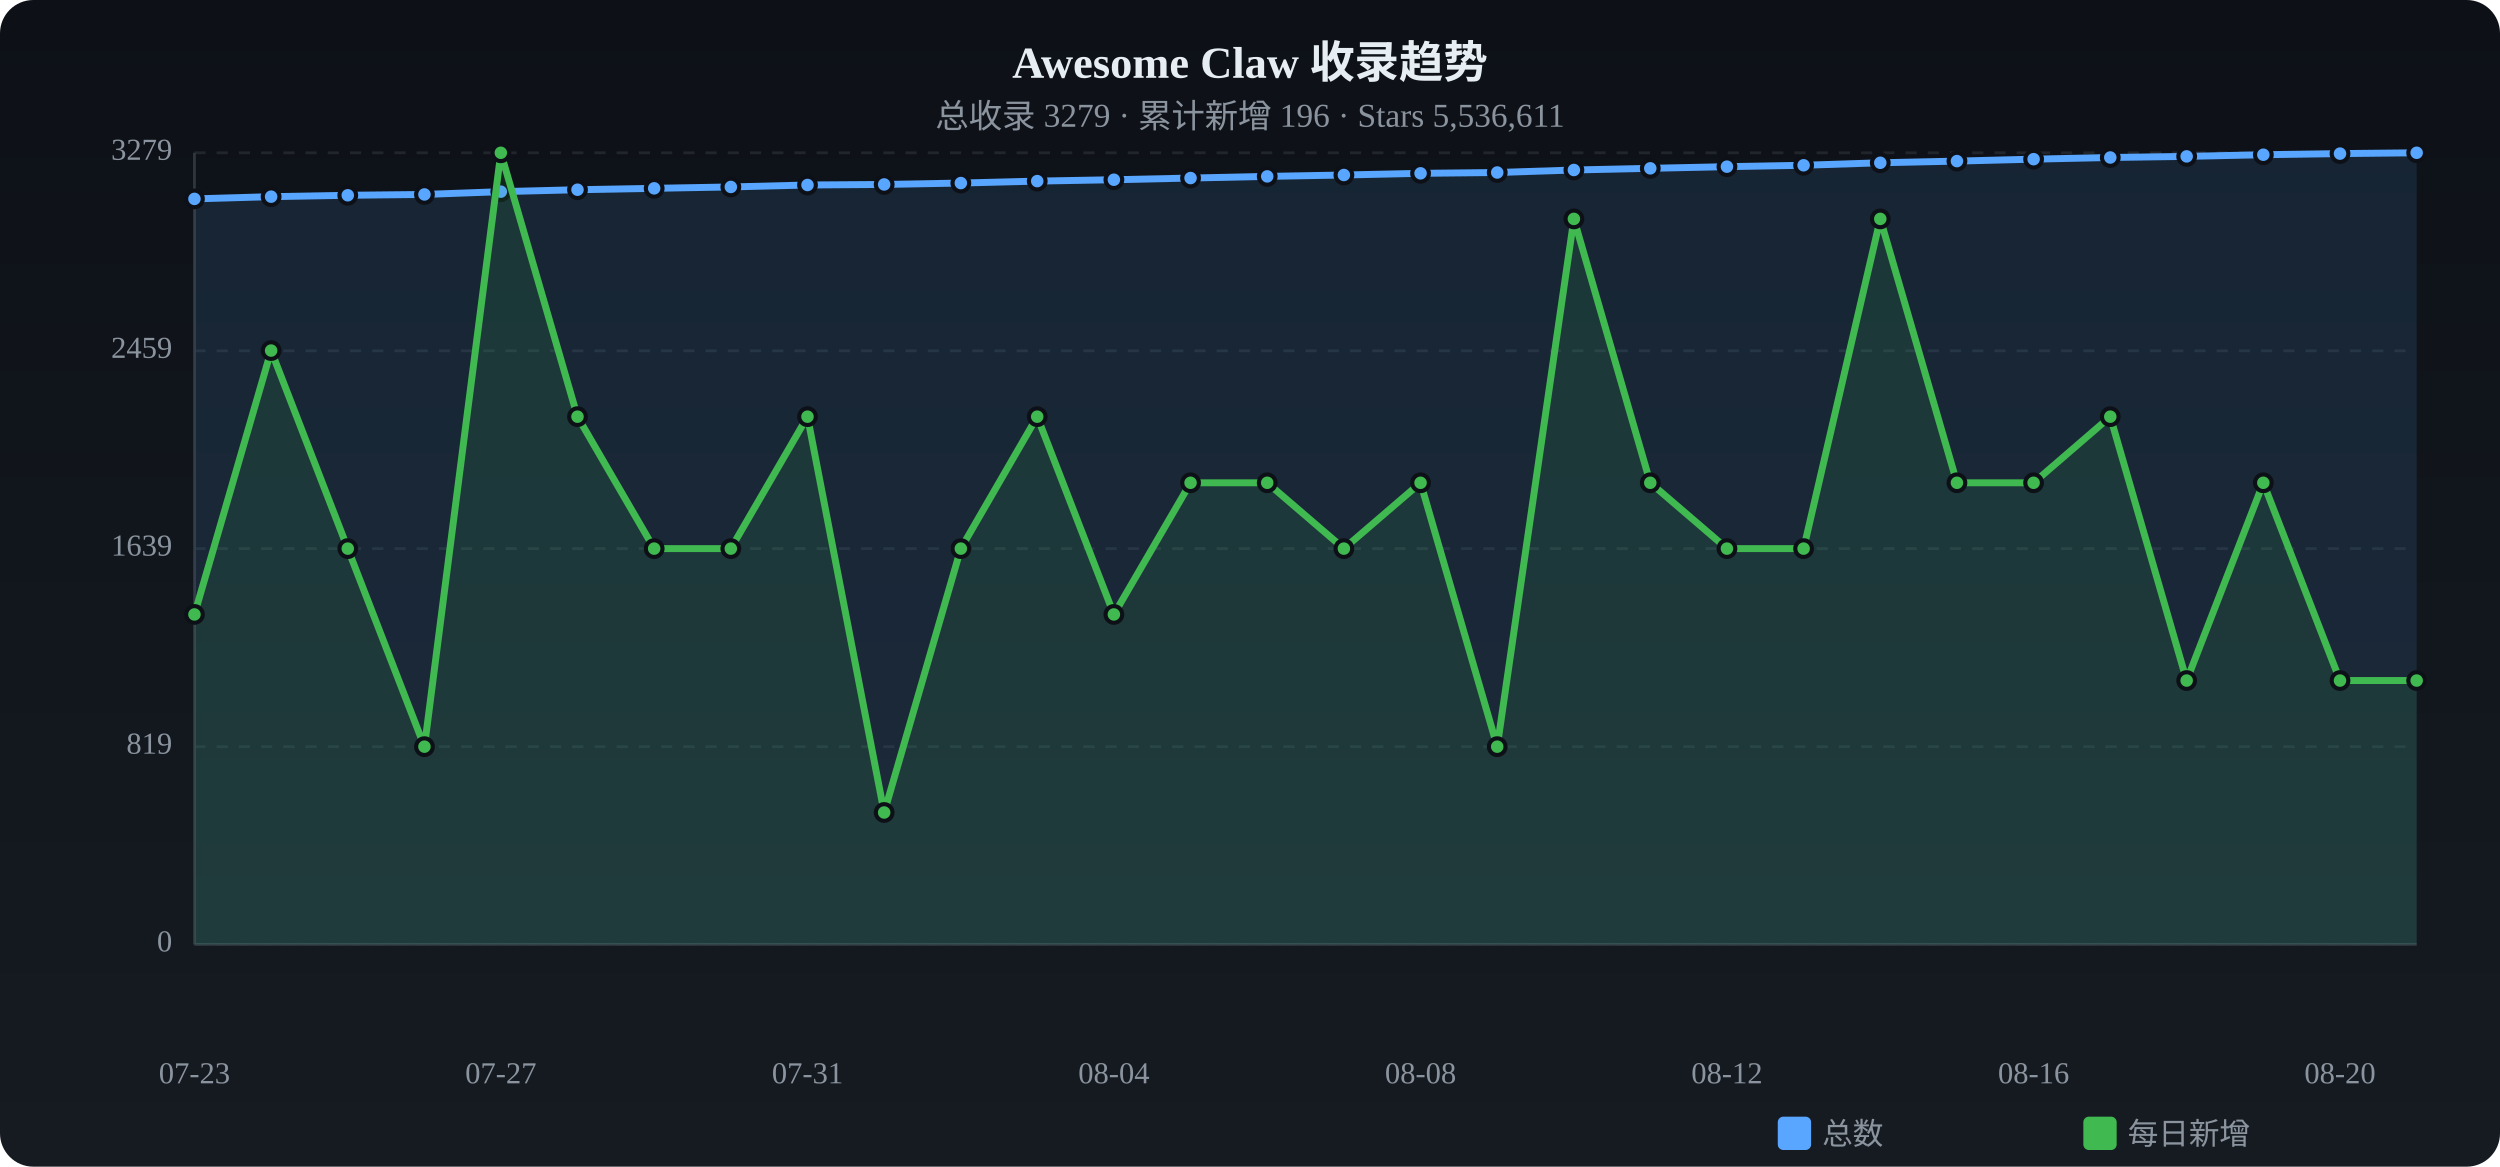
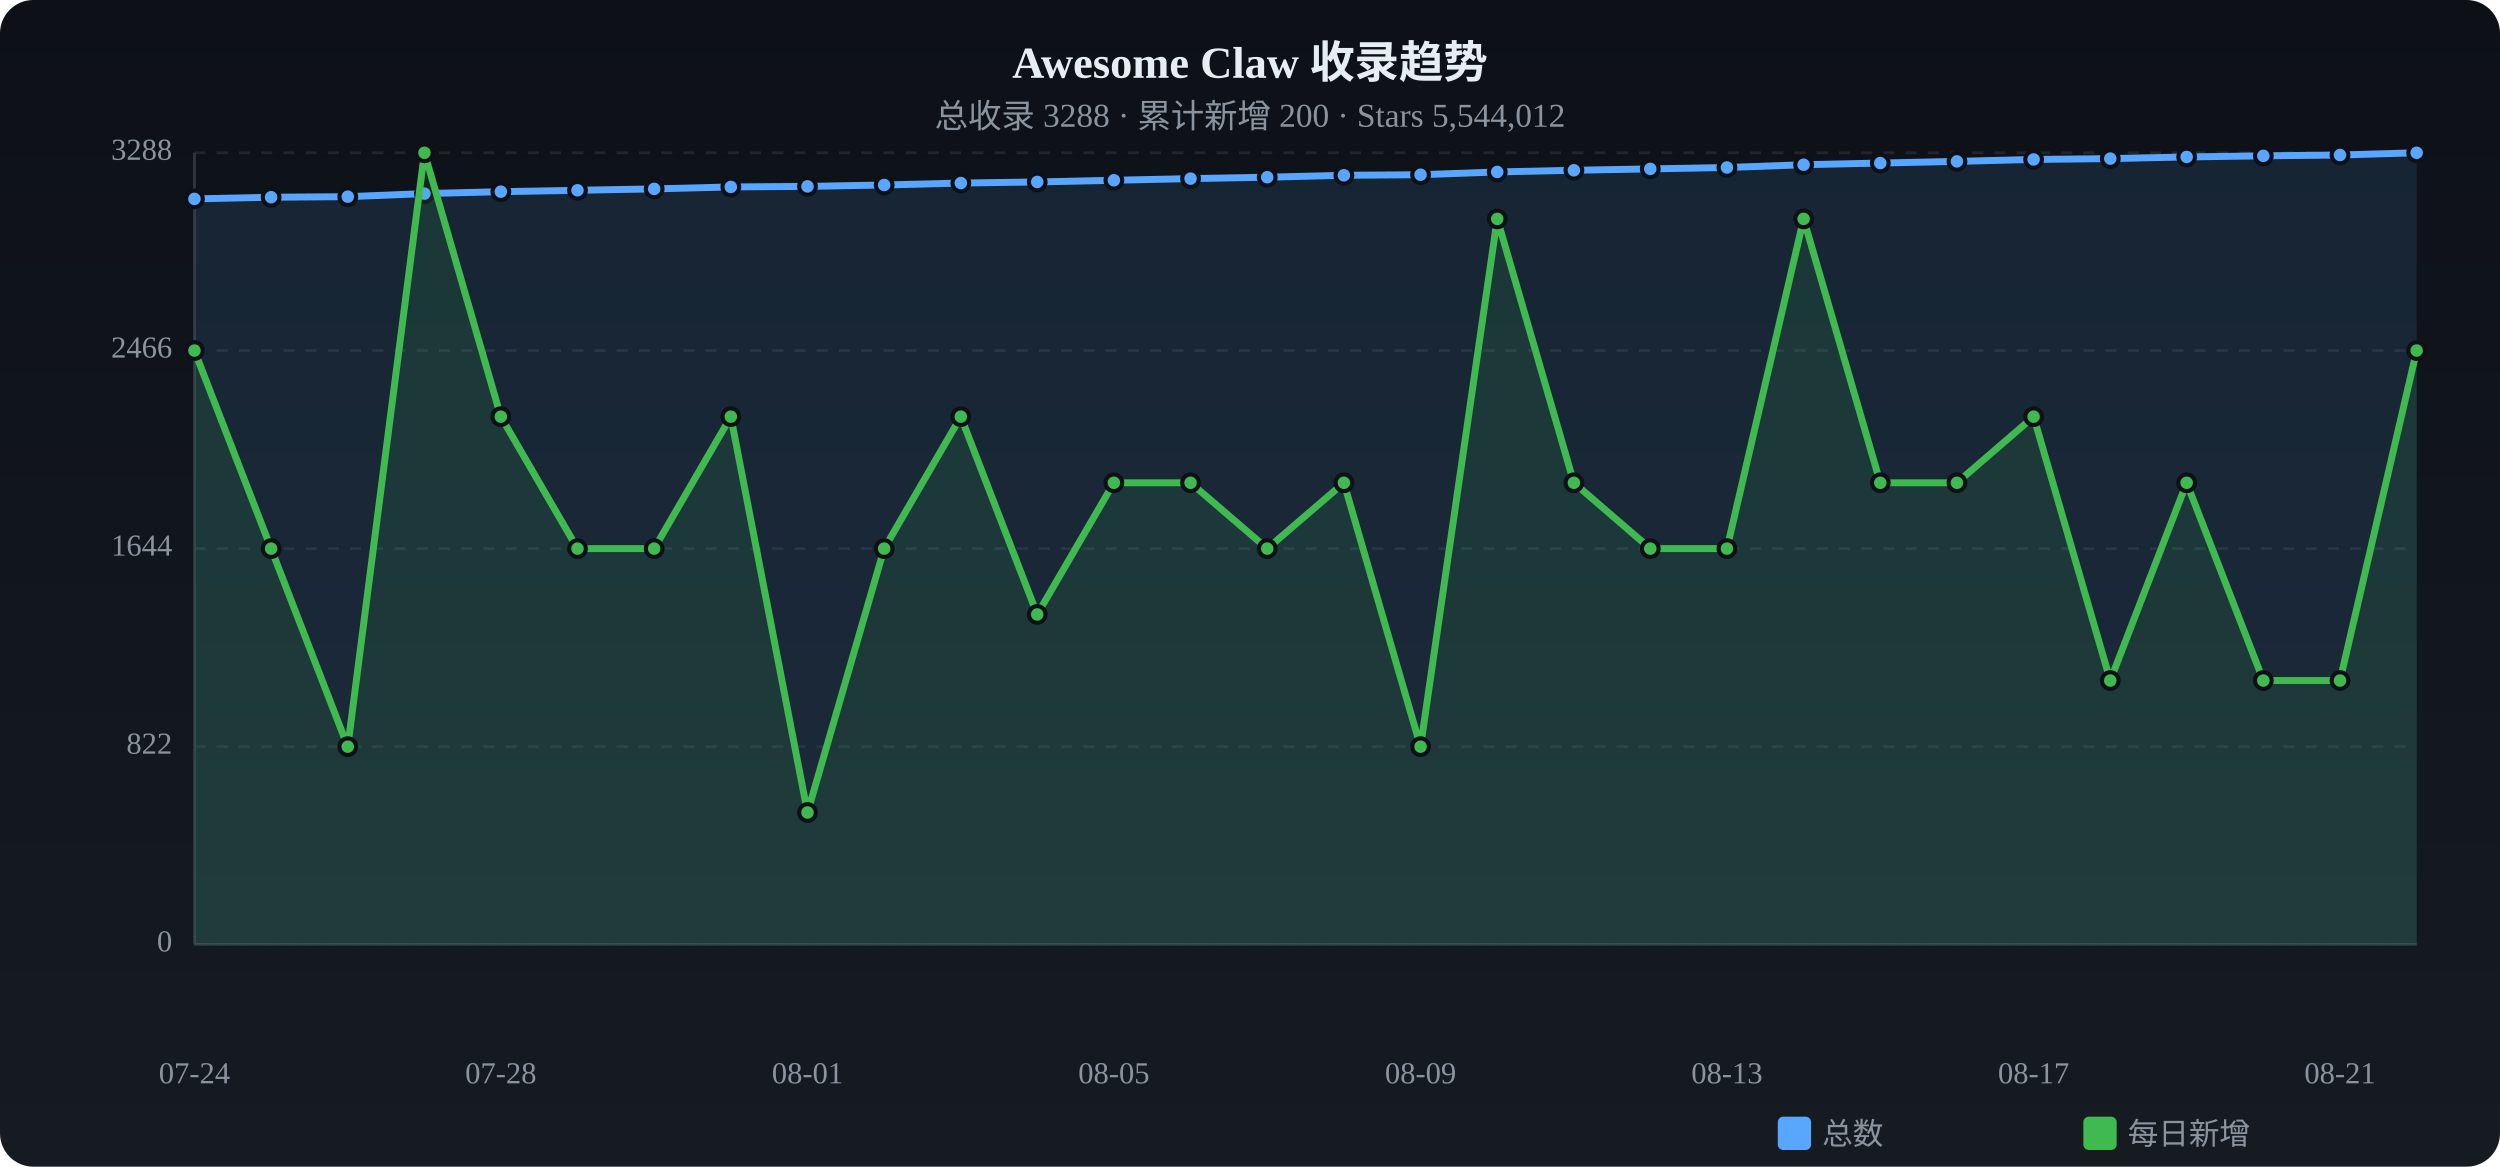
<svg xmlns="http://www.w3.org/2000/svg" viewBox="0 0 900 420" width="900" height="420">
  <defs>
    <linearGradient id="tbg" x1="0%" y1="0%" x2="0%" y2="100%">
      <stop offset="0%" stop-color="#0d1117" />
      <stop offset="100%" stop-color="#161b22" />
    </linearGradient>
  </defs>
  <rect width="900" height="420" rx="12" fill="url(#tbg)" />
  <text x="450.0" y="28" text-anchor="middle" fill="#e6edf3" font-size="16" font-weight="bold">Awesome Claw 收录趋势</text>
-   <text x="450.0" y="46" text-anchor="middle" fill="#8b949e" font-size="12">总收录 3279 · 累计新增 196 · Stars 5,536,611</text>
+   <text x="450.0" y="46" text-anchor="middle" fill="#8b949e" font-size="12">总收录 3288 · 累计新增 200 · Stars 5,544,012</text>
  <text x="62" y="340.0" text-anchor="end" fill="#8b949e" font-size="11" dominant-baseline="middle">0</text>
  <line x1="70" y1="340.0" x2="870" y2="340.0" stroke="#21262d" stroke-dasharray="4 4" />
-   <text x="62" y="268.8" text-anchor="end" fill="#8b949e" font-size="11" dominant-baseline="middle">819</text>
+   <text x="62" y="268.8" text-anchor="end" fill="#8b949e" font-size="11" dominant-baseline="middle">822</text>
  <line x1="70" y1="268.8" x2="870" y2="268.8" stroke="#21262d" stroke-dasharray="4 4" />
-   <text x="62" y="197.5" text-anchor="end" fill="#8b949e" font-size="11" dominant-baseline="middle">1639</text>
+   <text x="62" y="197.5" text-anchor="end" fill="#8b949e" font-size="11" dominant-baseline="middle">1644</text>
  <line x1="70" y1="197.5" x2="870" y2="197.5" stroke="#21262d" stroke-dasharray="4 4" />
-   <text x="62" y="126.3" text-anchor="end" fill="#8b949e" font-size="11" dominant-baseline="middle">2459</text>
-   <line x1="70" y1="126.3" x2="870" y2="126.3" stroke="#21262d" stroke-dasharray="4 4" />
-   <text x="62" y="55.0" text-anchor="end" fill="#8b949e" font-size="11" dominant-baseline="middle">3279</text>
+   <text x="62" y="126.2" text-anchor="end" fill="#8b949e" font-size="11" dominant-baseline="middle">2466</text>
+   <line x1="70" y1="126.2" x2="870" y2="126.2" stroke="#21262d" stroke-dasharray="4 4" />
+   <text x="62" y="55.0" text-anchor="end" fill="#8b949e" font-size="11" dominant-baseline="middle">3288</text>
  <line x1="70" y1="55.0" x2="870" y2="55.0" stroke="#21262d" stroke-dasharray="4 4" />
  <line x1="70" y1="55" x2="70" y2="340" stroke="#30363d" />
  <line x1="70" y1="340" x2="870" y2="340" stroke="#30363d" />
-   <path d="M70.0,71.6 L97.6,70.8 L125.2,70.3 L152.8,70.0 L180.3,69.0 L207.9,68.3 L235.5,67.8 L263.1,67.3 L290.7,66.6 L318.3,66.4 L345.9,65.9 L373.4,65.2 L401.0,64.7 L428.6,64.1 L456.2,63.5 L483.8,63.0 L511.4,62.4 L539.0,62.1 L566.6,61.2 L594.1,60.6 L621.7,60.0 L649.3,59.5 L676.9,58.6 L704.5,58.0 L732.1,57.3 L759.7,56.7 L787.2,56.3 L814.8,55.7 L842.4,55.3 L870.0,55.0 L870.0,340 L70.0,340 Z" fill="#58a6ff" opacity="0.12" />
-   <polyline points="70.0,71.6 97.6,70.8 125.2,70.3 152.8,70.0 180.3,69.0 207.9,68.3 235.5,67.8 263.1,67.3 290.7,66.6 318.3,66.4 345.9,65.9 373.4,65.2 401.0,64.7 428.6,64.1 456.2,63.5 483.8,63.0 511.4,62.4 539.0,62.1 566.6,61.2 594.1,60.6 621.7,60.0 649.3,59.5 676.9,58.6 704.5,58.0 732.1,57.3 759.7,56.7 787.2,56.3 814.8,55.7 842.4,55.3 870.0,55.0" fill="none" stroke="#58a6ff" stroke-width="2.5" stroke-linecap="round" stroke-linejoin="round" />
+   <path d="M70.0,71.6 L97.6,71.0 L125.2,70.8 L152.8,69.7 L180.3,69.0 L207.9,68.5 L235.5,68.0 L263.1,67.3 L290.7,67.1 L318.3,66.6 L345.9,65.9 L373.4,65.5 L401.0,64.9 L428.6,64.3 L456.2,63.8 L483.8,63.1 L511.4,62.9 L539.0,61.9 L566.6,61.3 L594.1,60.8 L621.7,60.3 L649.3,59.3 L676.9,58.7 L704.5,58.1 L732.1,57.4 L759.7,57.1 L787.2,56.5 L814.8,56.1 L842.4,55.8 L870.0,55.0 L870.0,340 L70.0,340 Z" fill="#58a6ff" opacity="0.12" />
+   <polyline points="70.0,71.6 97.6,71.0 125.2,70.8 152.8,69.7 180.3,69.0 207.9,68.5 235.5,68.0 263.1,67.3 290.7,67.1 318.3,66.6 345.9,65.9 373.4,65.5 401.0,64.9 428.6,64.3 456.2,63.8 483.8,63.1 511.4,62.9 539.0,61.9 566.6,61.3 594.1,60.8 621.7,60.3 649.3,59.3 676.9,58.7 704.5,58.1 732.1,57.4 759.7,57.1 787.2,56.5 814.8,56.1 842.4,55.8 870.0,55.0" fill="none" stroke="#58a6ff" stroke-width="2.5" stroke-linecap="round" stroke-linejoin="round" />
  <circle cx="70.0" cy="71.6" r="3" fill="#58a6ff" stroke="#0d1117" stroke-width="1.5" />
-   <circle cx="97.6" cy="70.8" r="3" fill="#58a6ff" stroke="#0d1117" stroke-width="1.5" />
-   <circle cx="125.2" cy="70.3" r="3" fill="#58a6ff" stroke="#0d1117" stroke-width="1.5" />
-   <circle cx="152.8" cy="70.0" r="3" fill="#58a6ff" stroke="#0d1117" stroke-width="1.5" />
+   <circle cx="97.6" cy="71.0" r="3" fill="#58a6ff" stroke="#0d1117" stroke-width="1.5" />
+   <circle cx="125.2" cy="70.8" r="3" fill="#58a6ff" stroke="#0d1117" stroke-width="1.5" />
+   <circle cx="152.8" cy="69.7" r="3" fill="#58a6ff" stroke="#0d1117" stroke-width="1.5" />
  <circle cx="180.3" cy="69.0" r="3" fill="#58a6ff" stroke="#0d1117" stroke-width="1.5" />
-   <circle cx="207.9" cy="68.3" r="3" fill="#58a6ff" stroke="#0d1117" stroke-width="1.5" />
-   <circle cx="235.5" cy="67.8" r="3" fill="#58a6ff" stroke="#0d1117" stroke-width="1.5" />
+   <circle cx="207.9" cy="68.5" r="3" fill="#58a6ff" stroke="#0d1117" stroke-width="1.5" />
+   <circle cx="235.5" cy="68.0" r="3" fill="#58a6ff" stroke="#0d1117" stroke-width="1.5" />
  <circle cx="263.1" cy="67.3" r="3" fill="#58a6ff" stroke="#0d1117" stroke-width="1.5" />
-   <circle cx="290.7" cy="66.6" r="3" fill="#58a6ff" stroke="#0d1117" stroke-width="1.5" />
-   <circle cx="318.3" cy="66.4" r="3" fill="#58a6ff" stroke="#0d1117" stroke-width="1.5" />
+   <circle cx="290.7" cy="67.1" r="3" fill="#58a6ff" stroke="#0d1117" stroke-width="1.5" />
+   <circle cx="318.3" cy="66.6" r="3" fill="#58a6ff" stroke="#0d1117" stroke-width="1.5" />
  <circle cx="345.9" cy="65.9" r="3" fill="#58a6ff" stroke="#0d1117" stroke-width="1.5" />
-   <circle cx="373.4" cy="65.2" r="3" fill="#58a6ff" stroke="#0d1117" stroke-width="1.5" />
-   <circle cx="401.0" cy="64.7" r="3" fill="#58a6ff" stroke="#0d1117" stroke-width="1.5" />
-   <circle cx="428.6" cy="64.1" r="3" fill="#58a6ff" stroke="#0d1117" stroke-width="1.5" />
-   <circle cx="456.2" cy="63.5" r="3" fill="#58a6ff" stroke="#0d1117" stroke-width="1.5" />
-   <circle cx="483.8" cy="63.0" r="3" fill="#58a6ff" stroke="#0d1117" stroke-width="1.5" />
-   <circle cx="511.4" cy="62.4" r="3" fill="#58a6ff" stroke="#0d1117" stroke-width="1.5" />
-   <circle cx="539.0" cy="62.1" r="3" fill="#58a6ff" stroke="#0d1117" stroke-width="1.5" />
-   <circle cx="566.6" cy="61.2" r="3" fill="#58a6ff" stroke="#0d1117" stroke-width="1.5" />
-   <circle cx="594.1" cy="60.6" r="3" fill="#58a6ff" stroke="#0d1117" stroke-width="1.5" />
-   <circle cx="621.7" cy="60.0" r="3" fill="#58a6ff" stroke="#0d1117" stroke-width="1.5" />
-   <circle cx="649.3" cy="59.5" r="3" fill="#58a6ff" stroke="#0d1117" stroke-width="1.5" />
-   <circle cx="676.9" cy="58.6" r="3" fill="#58a6ff" stroke="#0d1117" stroke-width="1.5" />
-   <circle cx="704.5" cy="58.0" r="3" fill="#58a6ff" stroke="#0d1117" stroke-width="1.5" />
-   <circle cx="732.1" cy="57.3" r="3" fill="#58a6ff" stroke="#0d1117" stroke-width="1.5" />
-   <circle cx="759.7" cy="56.7" r="3" fill="#58a6ff" stroke="#0d1117" stroke-width="1.5" />
-   <circle cx="787.2" cy="56.3" r="3" fill="#58a6ff" stroke="#0d1117" stroke-width="1.5" />
-   <circle cx="814.8" cy="55.7" r="3" fill="#58a6ff" stroke="#0d1117" stroke-width="1.5" />
-   <circle cx="842.4" cy="55.3" r="3" fill="#58a6ff" stroke="#0d1117" stroke-width="1.5" />
+   <circle cx="373.4" cy="65.5" r="3" fill="#58a6ff" stroke="#0d1117" stroke-width="1.5" />
+   <circle cx="401.0" cy="64.9" r="3" fill="#58a6ff" stroke="#0d1117" stroke-width="1.5" />
+   <circle cx="428.6" cy="64.3" r="3" fill="#58a6ff" stroke="#0d1117" stroke-width="1.5" />
+   <circle cx="456.2" cy="63.8" r="3" fill="#58a6ff" stroke="#0d1117" stroke-width="1.5" />
+   <circle cx="483.8" cy="63.1" r="3" fill="#58a6ff" stroke="#0d1117" stroke-width="1.5" />
+   <circle cx="511.4" cy="62.9" r="3" fill="#58a6ff" stroke="#0d1117" stroke-width="1.5" />
+   <circle cx="539.0" cy="61.9" r="3" fill="#58a6ff" stroke="#0d1117" stroke-width="1.5" />
+   <circle cx="566.6" cy="61.3" r="3" fill="#58a6ff" stroke="#0d1117" stroke-width="1.5" />
+   <circle cx="594.1" cy="60.8" r="3" fill="#58a6ff" stroke="#0d1117" stroke-width="1.5" />
+   <circle cx="621.7" cy="60.3" r="3" fill="#58a6ff" stroke="#0d1117" stroke-width="1.5" />
+   <circle cx="649.3" cy="59.3" r="3" fill="#58a6ff" stroke="#0d1117" stroke-width="1.5" />
+   <circle cx="676.9" cy="58.7" r="3" fill="#58a6ff" stroke="#0d1117" stroke-width="1.5" />
+   <circle cx="704.5" cy="58.1" r="3" fill="#58a6ff" stroke="#0d1117" stroke-width="1.5" />
+   <circle cx="732.1" cy="57.4" r="3" fill="#58a6ff" stroke="#0d1117" stroke-width="1.5" />
+   <circle cx="759.7" cy="57.1" r="3" fill="#58a6ff" stroke="#0d1117" stroke-width="1.5" />
+   <circle cx="787.2" cy="56.5" r="3" fill="#58a6ff" stroke="#0d1117" stroke-width="1.5" />
+   <circle cx="814.8" cy="56.1" r="3" fill="#58a6ff" stroke="#0d1117" stroke-width="1.5" />
+   <circle cx="842.4" cy="55.8" r="3" fill="#58a6ff" stroke="#0d1117" stroke-width="1.5" />
  <circle cx="870.0" cy="55.0" r="3" fill="#58a6ff" stroke="#0d1117" stroke-width="1.5" />
-   <path d="M70.0,221.2 L97.6,126.2 L125.2,197.5 L152.8,268.8 L180.3,55.0 L207.9,150.0 L235.5,197.5 L263.1,197.5 L290.7,150.0 L318.3,292.5 L345.9,197.5 L373.4,150.0 L401.0,221.2 L428.6,173.8 L456.2,173.8 L483.8,197.5 L511.4,173.8 L539.0,268.8 L566.6,78.8 L594.1,173.8 L621.7,197.5 L649.3,197.5 L676.9,78.8 L704.5,173.8 L732.1,173.8 L759.7,150.0 L787.2,245.0 L814.8,173.8 L842.4,245.0 L870.0,245.0 L870.0,340 L70.0,340 Z" fill="#3fb950" opacity="0.12" />
-   <polyline points="70.0,221.2 97.6,126.2 125.2,197.5 152.8,268.8 180.3,55.0 207.9,150.0 235.5,197.5 263.1,197.5 290.7,150.0 318.3,292.5 345.9,197.5 373.4,150.0 401.0,221.2 428.6,173.8 456.2,173.8 483.8,197.5 511.4,173.8 539.0,268.8 566.6,78.8 594.1,173.8 621.7,197.5 649.3,197.5 676.9,78.8 704.5,173.8 732.1,173.8 759.7,150.0 787.2,245.0 814.8,173.8 842.4,245.0 870.0,245.0" fill="none" stroke="#3fb950" stroke-width="2.5" stroke-linecap="round" stroke-linejoin="round" />
-   <circle cx="70.0" cy="221.2" r="3" fill="#3fb950" stroke="#0d1117" stroke-width="1.5" />
-   <circle cx="97.6" cy="126.2" r="3" fill="#3fb950" stroke="#0d1117" stroke-width="1.5" />
-   <circle cx="125.2" cy="197.5" r="3" fill="#3fb950" stroke="#0d1117" stroke-width="1.5" />
-   <circle cx="152.8" cy="268.8" r="3" fill="#3fb950" stroke="#0d1117" stroke-width="1.5" />
-   <circle cx="180.3" cy="55.0" r="3" fill="#3fb950" stroke="#0d1117" stroke-width="1.5" />
-   <circle cx="207.9" cy="150.0" r="3" fill="#3fb950" stroke="#0d1117" stroke-width="1.5" />
+   <path d="M70.0,126.2 L97.6,197.5 L125.2,268.8 L152.8,55.0 L180.3,150.0 L207.9,197.5 L235.5,197.5 L263.1,150.0 L290.7,292.5 L318.3,197.5 L345.9,150.0 L373.4,221.2 L401.0,173.8 L428.6,173.8 L456.2,197.5 L483.8,173.8 L511.4,268.8 L539.0,78.8 L566.6,173.8 L594.1,197.5 L621.7,197.5 L649.3,78.8 L676.9,173.8 L704.5,173.8 L732.1,150.0 L759.7,245.0 L787.2,173.8 L814.8,245.0 L842.4,245.0 L870.0,126.2 L870.0,340 L70.0,340 Z" fill="#3fb950" opacity="0.12" />
+   <polyline points="70.0,126.2 97.6,197.5 125.2,268.8 152.8,55.0 180.3,150.0 207.9,197.5 235.5,197.5 263.1,150.0 290.7,292.5 318.3,197.5 345.9,150.0 373.4,221.2 401.0,173.8 428.6,173.8 456.2,197.5 483.8,173.8 511.4,268.8 539.0,78.8 566.6,173.8 594.1,197.5 621.7,197.5 649.3,78.8 676.9,173.8 704.5,173.8 732.1,150.0 759.7,245.0 787.2,173.8 814.8,245.0 842.4,245.0 870.0,126.2" fill="none" stroke="#3fb950" stroke-width="2.5" stroke-linecap="round" stroke-linejoin="round" />
+   <circle cx="70.0" cy="126.2" r="3" fill="#3fb950" stroke="#0d1117" stroke-width="1.5" />
+   <circle cx="97.6" cy="197.5" r="3" fill="#3fb950" stroke="#0d1117" stroke-width="1.5" />
+   <circle cx="125.2" cy="268.8" r="3" fill="#3fb950" stroke="#0d1117" stroke-width="1.5" />
+   <circle cx="152.8" cy="55.0" r="3" fill="#3fb950" stroke="#0d1117" stroke-width="1.5" />
+   <circle cx="180.3" cy="150.0" r="3" fill="#3fb950" stroke="#0d1117" stroke-width="1.5" />
+   <circle cx="207.9" cy="197.5" r="3" fill="#3fb950" stroke="#0d1117" stroke-width="1.5" />
  <circle cx="235.5" cy="197.5" r="3" fill="#3fb950" stroke="#0d1117" stroke-width="1.5" />
-   <circle cx="263.1" cy="197.5" r="3" fill="#3fb950" stroke="#0d1117" stroke-width="1.5" />
-   <circle cx="290.7" cy="150.0" r="3" fill="#3fb950" stroke="#0d1117" stroke-width="1.5" />
-   <circle cx="318.3" cy="292.5" r="3" fill="#3fb950" stroke="#0d1117" stroke-width="1.5" />
-   <circle cx="345.9" cy="197.5" r="3" fill="#3fb950" stroke="#0d1117" stroke-width="1.5" />
-   <circle cx="373.4" cy="150.0" r="3" fill="#3fb950" stroke="#0d1117" stroke-width="1.5" />
-   <circle cx="401.0" cy="221.2" r="3" fill="#3fb950" stroke="#0d1117" stroke-width="1.5" />
+   <circle cx="263.1" cy="150.0" r="3" fill="#3fb950" stroke="#0d1117" stroke-width="1.5" />
+   <circle cx="290.7" cy="292.5" r="3" fill="#3fb950" stroke="#0d1117" stroke-width="1.5" />
+   <circle cx="318.3" cy="197.5" r="3" fill="#3fb950" stroke="#0d1117" stroke-width="1.5" />
+   <circle cx="345.9" cy="150.0" r="3" fill="#3fb950" stroke="#0d1117" stroke-width="1.5" />
+   <circle cx="373.4" cy="221.2" r="3" fill="#3fb950" stroke="#0d1117" stroke-width="1.5" />
+   <circle cx="401.0" cy="173.8" r="3" fill="#3fb950" stroke="#0d1117" stroke-width="1.5" />
  <circle cx="428.6" cy="173.8" r="3" fill="#3fb950" stroke="#0d1117" stroke-width="1.5" />
-   <circle cx="456.2" cy="173.8" r="3" fill="#3fb950" stroke="#0d1117" stroke-width="1.5" />
-   <circle cx="483.8" cy="197.5" r="3" fill="#3fb950" stroke="#0d1117" stroke-width="1.5" />
-   <circle cx="511.4" cy="173.8" r="3" fill="#3fb950" stroke="#0d1117" stroke-width="1.5" />
-   <circle cx="539.0" cy="268.8" r="3" fill="#3fb950" stroke="#0d1117" stroke-width="1.5" />
-   <circle cx="566.6" cy="78.8" r="3" fill="#3fb950" stroke="#0d1117" stroke-width="1.5" />
-   <circle cx="594.1" cy="173.8" r="3" fill="#3fb950" stroke="#0d1117" stroke-width="1.5" />
+   <circle cx="456.2" cy="197.5" r="3" fill="#3fb950" stroke="#0d1117" stroke-width="1.5" />
+   <circle cx="483.8" cy="173.8" r="3" fill="#3fb950" stroke="#0d1117" stroke-width="1.5" />
+   <circle cx="511.4" cy="268.8" r="3" fill="#3fb950" stroke="#0d1117" stroke-width="1.5" />
+   <circle cx="539.0" cy="78.8" r="3" fill="#3fb950" stroke="#0d1117" stroke-width="1.5" />
+   <circle cx="566.6" cy="173.8" r="3" fill="#3fb950" stroke="#0d1117" stroke-width="1.5" />
+   <circle cx="594.1" cy="197.5" r="3" fill="#3fb950" stroke="#0d1117" stroke-width="1.5" />
  <circle cx="621.7" cy="197.5" r="3" fill="#3fb950" stroke="#0d1117" stroke-width="1.5" />
-   <circle cx="649.3" cy="197.5" r="3" fill="#3fb950" stroke="#0d1117" stroke-width="1.5" />
-   <circle cx="676.9" cy="78.8" r="3" fill="#3fb950" stroke="#0d1117" stroke-width="1.5" />
+   <circle cx="649.3" cy="78.8" r="3" fill="#3fb950" stroke="#0d1117" stroke-width="1.5" />
+   <circle cx="676.9" cy="173.8" r="3" fill="#3fb950" stroke="#0d1117" stroke-width="1.5" />
  <circle cx="704.5" cy="173.8" r="3" fill="#3fb950" stroke="#0d1117" stroke-width="1.5" />
-   <circle cx="732.1" cy="173.8" r="3" fill="#3fb950" stroke="#0d1117" stroke-width="1.5" />
-   <circle cx="759.7" cy="150.0" r="3" fill="#3fb950" stroke="#0d1117" stroke-width="1.5" />
-   <circle cx="787.2" cy="245.0" r="3" fill="#3fb950" stroke="#0d1117" stroke-width="1.5" />
-   <circle cx="814.8" cy="173.8" r="3" fill="#3fb950" stroke="#0d1117" stroke-width="1.5" />
+   <circle cx="732.1" cy="150.0" r="3" fill="#3fb950" stroke="#0d1117" stroke-width="1.5" />
+   <circle cx="759.7" cy="245.0" r="3" fill="#3fb950" stroke="#0d1117" stroke-width="1.5" />
+   <circle cx="787.2" cy="173.8" r="3" fill="#3fb950" stroke="#0d1117" stroke-width="1.5" />
+   <circle cx="814.8" cy="245.0" r="3" fill="#3fb950" stroke="#0d1117" stroke-width="1.5" />
  <circle cx="842.4" cy="245.0" r="3" fill="#3fb950" stroke="#0d1117" stroke-width="1.5" />
-   <circle cx="870.0" cy="245.0" r="3" fill="#3fb950" stroke="#0d1117" stroke-width="1.5" />
-   <text x="70.0" y="390" text-anchor="middle" fill="#8b949e" font-size="11">07-23</text>
-   <text x="180.3" y="390" text-anchor="middle" fill="#8b949e" font-size="11">07-27</text>
-   <text x="290.7" y="390" text-anchor="middle" fill="#8b949e" font-size="11">07-31</text>
-   <text x="401.0" y="390" text-anchor="middle" fill="#8b949e" font-size="11">08-04</text>
-   <text x="511.4" y="390" text-anchor="middle" fill="#8b949e" font-size="11">08-08</text>
-   <text x="621.7" y="390" text-anchor="middle" fill="#8b949e" font-size="11">08-12</text>
-   <text x="732.1" y="390" text-anchor="middle" fill="#8b949e" font-size="11">08-16</text>
-   <text x="842.4" y="390" text-anchor="middle" fill="#8b949e" font-size="11">08-20</text>
+   <circle cx="870.0" cy="126.2" r="3" fill="#3fb950" stroke="#0d1117" stroke-width="1.5" />
+   <text x="70.0" y="390" text-anchor="middle" fill="#8b949e" font-size="11">07-24</text>
+   <text x="180.3" y="390" text-anchor="middle" fill="#8b949e" font-size="11">07-28</text>
+   <text x="290.7" y="390" text-anchor="middle" fill="#8b949e" font-size="11">08-01</text>
+   <text x="401.0" y="390" text-anchor="middle" fill="#8b949e" font-size="11">08-05</text>
+   <text x="511.4" y="390" text-anchor="middle" fill="#8b949e" font-size="11">08-09</text>
+   <text x="621.7" y="390" text-anchor="middle" fill="#8b949e" font-size="11">08-13</text>
+   <text x="732.1" y="390" text-anchor="middle" fill="#8b949e" font-size="11">08-17</text>
+   <text x="842.4" y="390" text-anchor="middle" fill="#8b949e" font-size="11">08-21</text>
  <rect x="640" y="402" width="12" height="12" rx="2" fill="#58a6ff" />
  <text x="656" y="412" fill="#8b949e" font-size="11">总数</text>
  <rect x="750" y="402" width="12" height="12" rx="2" fill="#3fb950" />
  <text x="766" y="412" fill="#8b949e" font-size="11">每日新增</text>
</svg>
